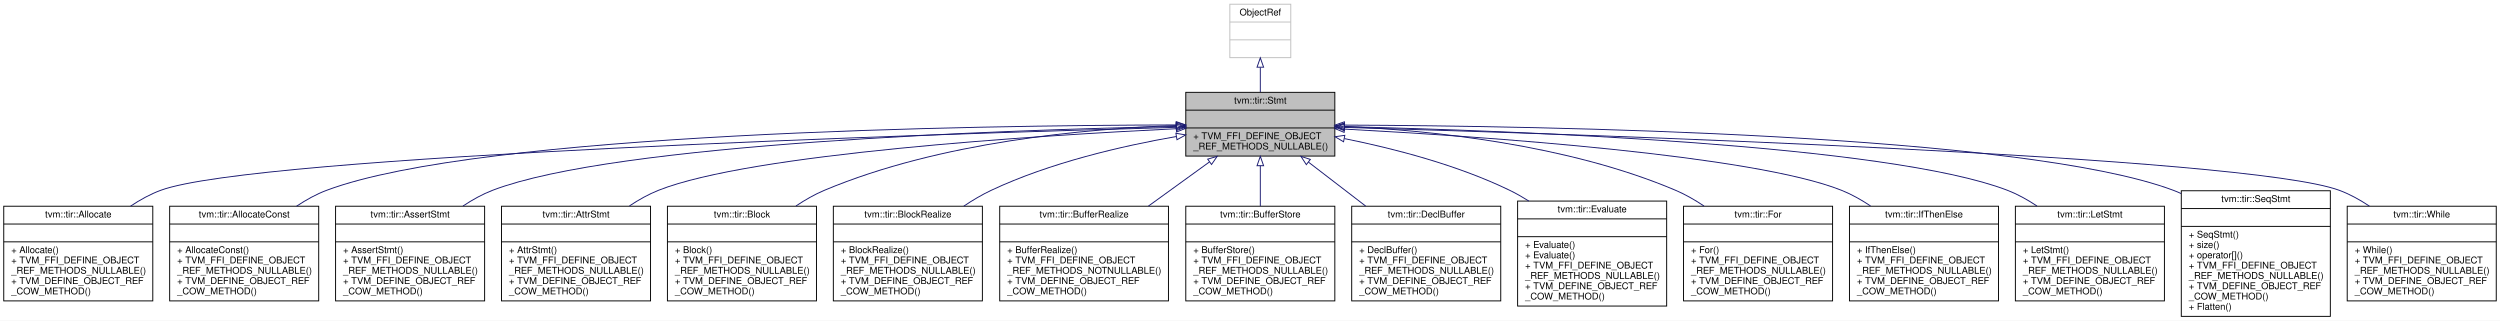
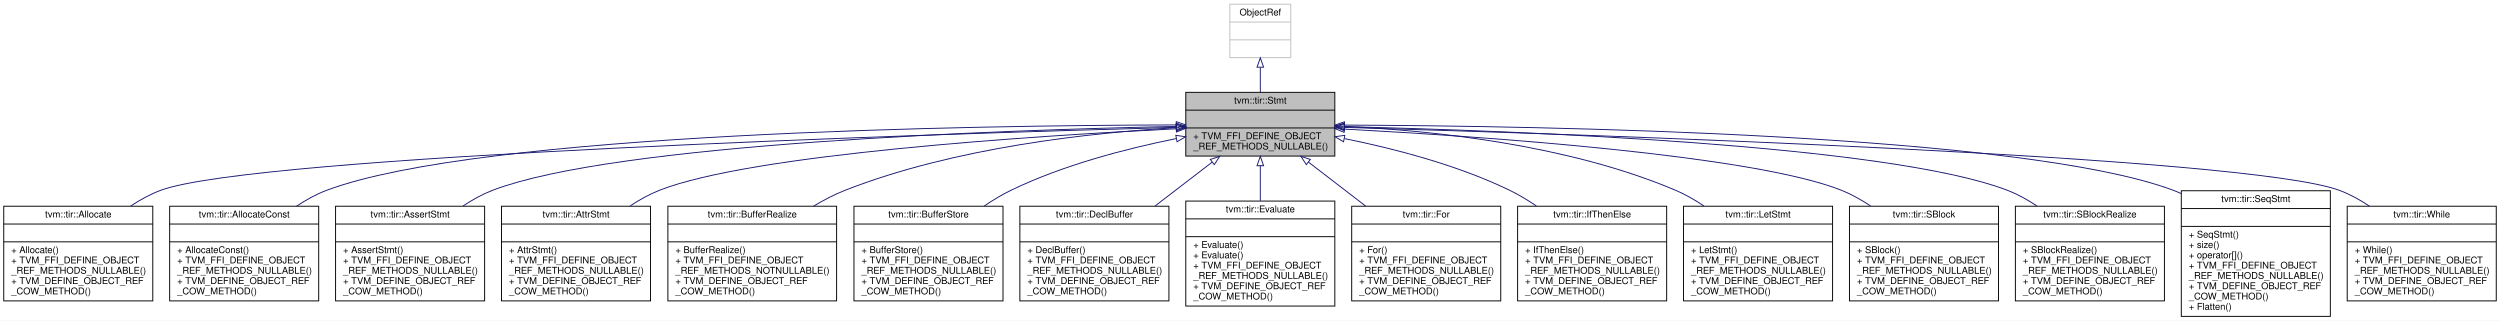
<svg xmlns="http://www.w3.org/2000/svg" xmlns:xlink="http://www.w3.org/1999/xlink" width="2667pt" height="342pt" viewBox="0.00 0.00 2667.00 342.00">
  <g id="graph0" class="graph" transform="scale(1 1) rotate(0) translate(4 338)">
    <polygon fill="white" stroke="transparent" points="-4,4 -4,-338 2663,-338 2663,4 -4,4" />
    <g id="node1" class="node">
      <g id="a_node1">
        <a xlink:title="Container of all statements.">
          <polygon fill="#bfbfbf" stroke="black" points="1261,-171.5 1261,-239.5 1420,-239.5 1420,-171.5 1261,-171.5" />
          <text text-anchor="middle" x="1340.5" y="-227.5" font-family="Helvetica,sans-Serif" font-size="10.00">tvm::tir::Stmt</text>
          <polyline fill="none" stroke="black" points="1261,-220.5 1420,-220.5 " />
          <text text-anchor="middle" x="1340.5" y="-208.5" font-family="Helvetica,sans-Serif" font-size="10.00"> </text>
          <polyline fill="none" stroke="black" points="1261,-201.5 1420,-201.5 " />
          <text text-anchor="start" x="1269" y="-189.5" font-family="Helvetica,sans-Serif" font-size="10.00">+ TVM_FFI_DEFINE_OBJECT</text>
          <text text-anchor="start" x="1269" y="-178.5" font-family="Helvetica,sans-Serif" font-size="10.00">_REF_METHODS_NULLABLE()</text>
        </a>
      </g>
    </g>
    <g id="node3" class="node">
      <g id="a_node3">
        <a xlink:href="classtvm_1_1tir_1_1Allocate.html" target="_top" xlink:title="Managed reference to AllocateNode.">
          <polygon fill="white" stroke="black" points="0,-17 0,-118 159,-118 159,-17 0,-17" />
          <text text-anchor="middle" x="79.5" y="-106" font-family="Helvetica,sans-Serif" font-size="10.00">tvm::tir::Allocate</text>
          <polyline fill="none" stroke="black" points="0,-99 159,-99 " />
          <text text-anchor="middle" x="79.5" y="-87" font-family="Helvetica,sans-Serif" font-size="10.00"> </text>
          <polyline fill="none" stroke="black" points="0,-80 159,-80 " />
          <text text-anchor="start" x="8" y="-68" font-family="Helvetica,sans-Serif" font-size="10.00">+ Allocate()</text>
          <text text-anchor="start" x="8" y="-57" font-family="Helvetica,sans-Serif" font-size="10.00">+ TVM_FFI_DEFINE_OBJECT</text>
          <text text-anchor="start" x="8" y="-46" font-family="Helvetica,sans-Serif" font-size="10.00">_REF_METHODS_NULLABLE()</text>
          <text text-anchor="start" x="8" y="-35" font-family="Helvetica,sans-Serif" font-size="10.00">+ TVM_DEFINE_OBJECT_REF</text>
          <text text-anchor="start" x="8" y="-24" font-family="Helvetica,sans-Serif" font-size="10.00">_COW_METHOD()</text>
        </a>
      </g>
    </g>
    <g id="edge2" class="edge">
      <path fill="none" stroke="midnightblue" d="M1250.93,-202.18C994.27,-195.12 268.08,-172.08 167.5,-135 156.36,-130.89 145.45,-124.88 135.32,-118.11" />
      <polygon fill="none" stroke="midnightblue" points="1250.87,-205.68 1260.96,-202.46 1251.06,-198.68 1250.87,-205.68" />
    </g>
    <g id="node4" class="node">
      <g id="a_node4">
        <a xlink:href="classtvm_1_1tir_1_1AllocateConst.html" target="_top" xlink:title="Managed reference to AllocateConstNode.">
          <polygon fill="white" stroke="black" points="177,-17 177,-118 336,-118 336,-17 177,-17" />
          <text text-anchor="middle" x="256.5" y="-106" font-family="Helvetica,sans-Serif" font-size="10.00">tvm::tir::AllocateConst</text>
          <polyline fill="none" stroke="black" points="177,-99 336,-99 " />
          <text text-anchor="middle" x="256.5" y="-87" font-family="Helvetica,sans-Serif" font-size="10.00"> </text>
          <polyline fill="none" stroke="black" points="177,-80 336,-80 " />
          <text text-anchor="start" x="185" y="-68" font-family="Helvetica,sans-Serif" font-size="10.00">+ AllocateConst()</text>
          <text text-anchor="start" x="185" y="-57" font-family="Helvetica,sans-Serif" font-size="10.00">+ TVM_FFI_DEFINE_OBJECT</text>
          <text text-anchor="start" x="185" y="-46" font-family="Helvetica,sans-Serif" font-size="10.00">_REF_METHODS_NULLABLE()</text>
          <text text-anchor="start" x="185" y="-35" font-family="Helvetica,sans-Serif" font-size="10.00">+ TVM_DEFINE_OBJECT_REF</text>
          <text text-anchor="start" x="185" y="-24" font-family="Helvetica,sans-Serif" font-size="10.00">_COW_METHOD()</text>
        </a>
      </g>
    </g>
    <g id="edge3" class="edge">
      <path fill="none" stroke="midnightblue" d="M1250.67,-204.73C1037.98,-204.24 509.1,-196.65 344.5,-135 333.38,-130.84 322.49,-124.79 312.36,-118.01" />
      <polygon fill="none" stroke="midnightblue" points="1250.86,-208.23 1260.87,-204.75 1250.87,-201.23 1250.86,-208.23" />
    </g>
    <g id="node5" class="node">
      <g id="a_node5">
        <a xlink:href="classtvm_1_1tir_1_1AssertStmt.html" target="_top" xlink:title="Managed reference to AssertStmtNode.">
          <polygon fill="white" stroke="black" points="354,-17 354,-118 513,-118 513,-17 354,-17" />
          <text text-anchor="middle" x="433.5" y="-106" font-family="Helvetica,sans-Serif" font-size="10.00">tvm::tir::AssertStmt</text>
          <polyline fill="none" stroke="black" points="354,-99 513,-99 " />
          <text text-anchor="middle" x="433.5" y="-87" font-family="Helvetica,sans-Serif" font-size="10.00"> </text>
          <polyline fill="none" stroke="black" points="354,-80 513,-80 " />
          <text text-anchor="start" x="362" y="-68" font-family="Helvetica,sans-Serif" font-size="10.00">+ AssertStmt()</text>
          <text text-anchor="start" x="362" y="-57" font-family="Helvetica,sans-Serif" font-size="10.00">+ TVM_FFI_DEFINE_OBJECT</text>
          <text text-anchor="start" x="362" y="-46" font-family="Helvetica,sans-Serif" font-size="10.00">_REF_METHODS_NULLABLE()</text>
          <text text-anchor="start" x="362" y="-35" font-family="Helvetica,sans-Serif" font-size="10.00">+ TVM_DEFINE_OBJECT_REF</text>
          <text text-anchor="start" x="362" y="-24" font-family="Helvetica,sans-Serif" font-size="10.00">_COW_METHOD()</text>
        </a>
      </g>
    </g>
    <g id="edge4" class="edge">
      <path fill="none" stroke="midnightblue" d="M1250.69,-203.13C1066.58,-199.32 652.69,-185.26 521.5,-135 510.59,-130.82 499.89,-124.86 489.9,-118.2" />
      <polygon fill="none" stroke="midnightblue" points="1250.81,-206.64 1260.88,-203.34 1250.95,-199.64 1250.81,-206.64" />
    </g>
    <g id="node6" class="node">
      <g id="a_node6">
        <a xlink:href="classtvm_1_1tir_1_1AttrStmt.html" target="_top" xlink:title="Managed reference to AttrStmtNode.">
          <polygon fill="white" stroke="black" points="531,-17 531,-118 690,-118 690,-17 531,-17" />
          <text text-anchor="middle" x="610.5" y="-106" font-family="Helvetica,sans-Serif" font-size="10.00">tvm::tir::AttrStmt</text>
          <polyline fill="none" stroke="black" points="531,-99 690,-99 " />
          <text text-anchor="middle" x="610.5" y="-87" font-family="Helvetica,sans-Serif" font-size="10.00"> </text>
          <polyline fill="none" stroke="black" points="531,-80 690,-80 " />
          <text text-anchor="start" x="539" y="-68" font-family="Helvetica,sans-Serif" font-size="10.00">+ AttrStmt()</text>
          <text text-anchor="start" x="539" y="-57" font-family="Helvetica,sans-Serif" font-size="10.00">+ TVM_FFI_DEFINE_OBJECT</text>
          <text text-anchor="start" x="539" y="-46" font-family="Helvetica,sans-Serif" font-size="10.00">_REF_METHODS_NULLABLE()</text>
          <text text-anchor="start" x="539" y="-35" font-family="Helvetica,sans-Serif" font-size="10.00">+ TVM_DEFINE_OBJECT_REF</text>
          <text text-anchor="start" x="539" y="-24" font-family="Helvetica,sans-Serif" font-size="10.00">_COW_METHOD()</text>
        </a>
      </g>
    </g>
    <g id="edge5" class="edge">
-       <path fill="none" stroke="midnightblue" d="M1250.73,-200.68C1098.51,-193.23 796.75,-173.95 698.5,-135 687.82,-130.77 677.31,-124.86 667.48,-118.31" />
-       <polygon fill="none" stroke="midnightblue" points="1250.82,-204.19 1260.98,-201.18 1251.16,-197.2 1250.82,-204.19" />
+       <path fill="none" stroke="midnightblue" d="M1250.59,-200.6C1098.56,-193.04 797.63,-173.61 699.5,-135 688.73,-130.76 678.12,-124.86 668.19,-118.3" />
+       <polygon fill="none" stroke="midnightblue" points="1250.67,-204.11 1260.83,-201.1 1251.02,-197.12 1250.67,-204.11" />
    </g>
    <g id="node7" class="node">
      <g id="a_node7">
-         <a xlink:href="classtvm_1_1tir_1_1Block.html" target="_top" xlink:title="Managed reference to BlockNode.">
-           <polygon fill="white" stroke="black" points="708,-17 708,-118 867,-118 867,-17 708,-17" />
-           <text text-anchor="middle" x="787.5" y="-106" font-family="Helvetica,sans-Serif" font-size="10.00">tvm::tir::Block</text>
-           <polyline fill="none" stroke="black" points="708,-99 867,-99 " />
-           <text text-anchor="middle" x="787.5" y="-87" font-family="Helvetica,sans-Serif" font-size="10.00"> </text>
-           <polyline fill="none" stroke="black" points="708,-80 867,-80 " />
-           <text text-anchor="start" x="716" y="-68" font-family="Helvetica,sans-Serif" font-size="10.00">+ Block()</text>
-           <text text-anchor="start" x="716" y="-57" font-family="Helvetica,sans-Serif" font-size="10.00">+ TVM_FFI_DEFINE_OBJECT</text>
-           <text text-anchor="start" x="716" y="-46" font-family="Helvetica,sans-Serif" font-size="10.00">_REF_METHODS_NULLABLE()</text>
-           <text text-anchor="start" x="716" y="-35" font-family="Helvetica,sans-Serif" font-size="10.00">+ TVM_DEFINE_OBJECT_REF</text>
-           <text text-anchor="start" x="716" y="-24" font-family="Helvetica,sans-Serif" font-size="10.00">_COW_METHOD()</text>
+         <a xlink:href="classtvm_1_1tir_1_1BufferRealize.html" target="_top" xlink:title="Managed reference to BufferRealizeNode.">
+           <polygon fill="white" stroke="black" points="708.5,-17 708.5,-118 888.5,-118 888.5,-17 708.5,-17" />
+           <text text-anchor="middle" x="798.5" y="-106" font-family="Helvetica,sans-Serif" font-size="10.00">tvm::tir::BufferRealize</text>
+           <polyline fill="none" stroke="black" points="708.5,-99 888.5,-99 " />
+           <text text-anchor="middle" x="798.5" y="-87" font-family="Helvetica,sans-Serif" font-size="10.00"> </text>
+           <polyline fill="none" stroke="black" points="708.5,-80 888.5,-80 " />
+           <text text-anchor="start" x="716.5" y="-68" font-family="Helvetica,sans-Serif" font-size="10.00">+ BufferRealize()</text>
+           <text text-anchor="start" x="716.5" y="-57" font-family="Helvetica,sans-Serif" font-size="10.00">+ TVM_FFI_DEFINE_OBJECT</text>
+           <text text-anchor="start" x="716.5" y="-46" font-family="Helvetica,sans-Serif" font-size="10.00">_REF_METHODS_NOTNULLABLE()</text>
+           <text text-anchor="start" x="716.5" y="-35" font-family="Helvetica,sans-Serif" font-size="10.00">+ TVM_DEFINE_OBJECT_REF</text>
+           <text text-anchor="start" x="716.5" y="-24" font-family="Helvetica,sans-Serif" font-size="10.00">_COW_METHOD()</text>
        </a>
      </g>
    </g>
    <g id="edge6" class="edge">
-       <path fill="none" stroke="midnightblue" d="M1250.8,-204.1C1154.48,-200.74 998.7,-186.76 875.5,-135 865.08,-130.62 854.79,-124.73 845.13,-118.26" />
-       <polygon fill="none" stroke="midnightblue" points="1250.69,-207.59 1260.8,-204.41 1250.91,-200.6 1250.69,-207.59" />
+       <path fill="none" stroke="midnightblue" d="M1250.91,-201.78C1159.26,-196.43 1014.17,-180.73 897.5,-135 886.13,-130.54 874.74,-124.61 863.94,-118.11" />
+       <polygon fill="none" stroke="midnightblue" points="1250.81,-205.28 1260.99,-202.34 1251.2,-198.29 1250.81,-205.28" />
    </g>
    <g id="node8" class="node">
      <g id="a_node8">
-         <a xlink:href="classtvm_1_1tir_1_1BlockRealize.html" target="_top" xlink:title="Managed reference to BlockRealizeNode.">
-           <polygon fill="white" stroke="black" points="885,-17 885,-118 1044,-118 1044,-17 885,-17" />
-           <text text-anchor="middle" x="964.5" y="-106" font-family="Helvetica,sans-Serif" font-size="10.00">tvm::tir::BlockRealize</text>
-           <polyline fill="none" stroke="black" points="885,-99 1044,-99 " />
-           <text text-anchor="middle" x="964.5" y="-87" font-family="Helvetica,sans-Serif" font-size="10.00"> </text>
-           <polyline fill="none" stroke="black" points="885,-80 1044,-80 " />
-           <text text-anchor="start" x="893" y="-68" font-family="Helvetica,sans-Serif" font-size="10.00">+ BlockRealize()</text>
-           <text text-anchor="start" x="893" y="-57" font-family="Helvetica,sans-Serif" font-size="10.00">+ TVM_FFI_DEFINE_OBJECT</text>
-           <text text-anchor="start" x="893" y="-46" font-family="Helvetica,sans-Serif" font-size="10.00">_REF_METHODS_NULLABLE()</text>
-           <text text-anchor="start" x="893" y="-35" font-family="Helvetica,sans-Serif" font-size="10.00">+ TVM_DEFINE_OBJECT_REF</text>
-           <text text-anchor="start" x="893" y="-24" font-family="Helvetica,sans-Serif" font-size="10.00">_COW_METHOD()</text>
+         <a xlink:href="classtvm_1_1tir_1_1BufferStore.html" target="_top" xlink:title="Managed reference to BufferStoreNode.">
+           <polygon fill="white" stroke="black" points="907,-17 907,-118 1066,-118 1066,-17 907,-17" />
+           <text text-anchor="middle" x="986.5" y="-106" font-family="Helvetica,sans-Serif" font-size="10.00">tvm::tir::BufferStore</text>
+           <polyline fill="none" stroke="black" points="907,-99 1066,-99 " />
+           <text text-anchor="middle" x="986.5" y="-87" font-family="Helvetica,sans-Serif" font-size="10.00"> </text>
+           <polyline fill="none" stroke="black" points="907,-80 1066,-80 " />
+           <text text-anchor="start" x="915" y="-68" font-family="Helvetica,sans-Serif" font-size="10.00">+ BufferStore()</text>
+           <text text-anchor="start" x="915" y="-57" font-family="Helvetica,sans-Serif" font-size="10.00">+ TVM_FFI_DEFINE_OBJECT</text>
+           <text text-anchor="start" x="915" y="-46" font-family="Helvetica,sans-Serif" font-size="10.00">_REF_METHODS_NULLABLE()</text>
+           <text text-anchor="start" x="915" y="-35" font-family="Helvetica,sans-Serif" font-size="10.00">+ TVM_DEFINE_OBJECT_REF</text>
+           <text text-anchor="start" x="915" y="-24" font-family="Helvetica,sans-Serif" font-size="10.00">_COW_METHOD()</text>
        </a>
      </g>
    </g>
    <g id="edge7" class="edge">
-       <path fill="none" stroke="midnightblue" d="M1250.97,-192.38C1192.72,-182.22 1116.21,-164.5 1053.5,-135 1043.55,-130.32 1033.62,-124.43 1024.19,-118.1" />
-       <polygon fill="none" stroke="midnightblue" points="1250.44,-195.84 1260.89,-194.07 1251.61,-188.94 1250.44,-195.84" />
+       <path fill="none" stroke="midnightblue" d="M1250.76,-190.15C1197.69,-179.47 1130.18,-161.99 1074.5,-135 1064.85,-130.32 1055.21,-124.51 1046.04,-118.28" />
+       <polygon fill="none" stroke="midnightblue" points="1250.35,-193.63 1260.83,-192.13 1251.7,-186.76 1250.35,-193.63" />
    </g>
    <g id="node9" class="node">
      <g id="a_node9">
-         <a xlink:href="classtvm_1_1tir_1_1BufferRealize.html" target="_top" xlink:title="Managed reference to BufferRealizeNode.">
-           <polygon fill="white" stroke="black" points="1062.5,-17 1062.5,-118 1242.5,-118 1242.5,-17 1062.5,-17" />
-           <text text-anchor="middle" x="1152.5" y="-106" font-family="Helvetica,sans-Serif" font-size="10.00">tvm::tir::BufferRealize</text>
-           <polyline fill="none" stroke="black" points="1062.5,-99 1242.5,-99 " />
-           <text text-anchor="middle" x="1152.5" y="-87" font-family="Helvetica,sans-Serif" font-size="10.00"> </text>
-           <polyline fill="none" stroke="black" points="1062.5,-80 1242.5,-80 " />
-           <text text-anchor="start" x="1070.5" y="-68" font-family="Helvetica,sans-Serif" font-size="10.00">+ BufferRealize()</text>
-           <text text-anchor="start" x="1070.5" y="-57" font-family="Helvetica,sans-Serif" font-size="10.00">+ TVM_FFI_DEFINE_OBJECT</text>
-           <text text-anchor="start" x="1070.5" y="-46" font-family="Helvetica,sans-Serif" font-size="10.00">_REF_METHODS_NOTNULLABLE()</text>
-           <text text-anchor="start" x="1070.5" y="-35" font-family="Helvetica,sans-Serif" font-size="10.00">+ TVM_DEFINE_OBJECT_REF</text>
-           <text text-anchor="start" x="1070.5" y="-24" font-family="Helvetica,sans-Serif" font-size="10.00">_COW_METHOD()</text>
+         <a xlink:href="classtvm_1_1tir_1_1DeclBuffer.html" target="_top" xlink:title="Managed reference to DeclBufferNode.">
+           <polygon fill="white" stroke="black" points="1084,-17 1084,-118 1243,-118 1243,-17 1084,-17" />
+           <text text-anchor="middle" x="1163.5" y="-106" font-family="Helvetica,sans-Serif" font-size="10.00">tvm::tir::DeclBuffer</text>
+           <polyline fill="none" stroke="black" points="1084,-99 1243,-99 " />
+           <text text-anchor="middle" x="1163.5" y="-87" font-family="Helvetica,sans-Serif" font-size="10.00"> </text>
+           <polyline fill="none" stroke="black" points="1084,-80 1243,-80 " />
+           <text text-anchor="start" x="1092" y="-68" font-family="Helvetica,sans-Serif" font-size="10.00">+ DeclBuffer()</text>
+           <text text-anchor="start" x="1092" y="-57" font-family="Helvetica,sans-Serif" font-size="10.00">+ TVM_FFI_DEFINE_OBJECT</text>
+           <text text-anchor="start" x="1092" y="-46" font-family="Helvetica,sans-Serif" font-size="10.00">_REF_METHODS_NULLABLE()</text>
+           <text text-anchor="start" x="1092" y="-35" font-family="Helvetica,sans-Serif" font-size="10.00">+ TVM_DEFINE_OBJECT_REF</text>
+           <text text-anchor="start" x="1092" y="-24" font-family="Helvetica,sans-Serif" font-size="10.00">_COW_METHOD()</text>
        </a>
      </g>
    </g>
    <g id="edge8" class="edge">
-       <path fill="none" stroke="midnightblue" d="M1286.29,-165.29C1265.97,-150.58 1242.59,-133.67 1221.13,-118.15" />
-       <polygon fill="none" stroke="midnightblue" points="1284.36,-168.21 1294.51,-171.23 1288.46,-162.53 1284.36,-168.21" />
+       <path fill="none" stroke="midnightblue" d="M1289.21,-165.09C1270.13,-150.43 1248.23,-133.6 1228.11,-118.15" />
+       <polygon fill="none" stroke="midnightblue" points="1287.14,-167.91 1297.2,-171.23 1291.4,-162.36 1287.14,-167.91" />
    </g>
    <g id="node10" class="node">
      <g id="a_node10">
-         <a xlink:href="classtvm_1_1tir_1_1BufferStore.html" target="_top" xlink:title="Managed reference to BufferStoreNode.">
-           <polygon fill="white" stroke="black" points="1261,-17 1261,-118 1420,-118 1420,-17 1261,-17" />
-           <text text-anchor="middle" x="1340.5" y="-106" font-family="Helvetica,sans-Serif" font-size="10.00">tvm::tir::BufferStore</text>
-           <polyline fill="none" stroke="black" points="1261,-99 1420,-99 " />
-           <text text-anchor="middle" x="1340.5" y="-87" font-family="Helvetica,sans-Serif" font-size="10.00"> </text>
-           <polyline fill="none" stroke="black" points="1261,-80 1420,-80 " />
-           <text text-anchor="start" x="1269" y="-68" font-family="Helvetica,sans-Serif" font-size="10.00">+ BufferStore()</text>
-           <text text-anchor="start" x="1269" y="-57" font-family="Helvetica,sans-Serif" font-size="10.00">+ TVM_FFI_DEFINE_OBJECT</text>
-           <text text-anchor="start" x="1269" y="-46" font-family="Helvetica,sans-Serif" font-size="10.00">_REF_METHODS_NULLABLE()</text>
-           <text text-anchor="start" x="1269" y="-35" font-family="Helvetica,sans-Serif" font-size="10.00">+ TVM_DEFINE_OBJECT_REF</text>
-           <text text-anchor="start" x="1269" y="-24" font-family="Helvetica,sans-Serif" font-size="10.00">_COW_METHOD()</text>
+         <a xlink:href="classtvm_1_1tir_1_1Evaluate.html" target="_top" xlink:title="Managed reference to EvaluateNode.">
+           <polygon fill="white" stroke="black" points="1261,-11.5 1261,-123.5 1420,-123.5 1420,-11.5 1261,-11.5" />
+           <text text-anchor="middle" x="1340.5" y="-111.5" font-family="Helvetica,sans-Serif" font-size="10.00">tvm::tir::Evaluate</text>
+           <polyline fill="none" stroke="black" points="1261,-104.5 1420,-104.5 " />
+           <text text-anchor="middle" x="1340.5" y="-92.5" font-family="Helvetica,sans-Serif" font-size="10.00"> </text>
+           <polyline fill="none" stroke="black" points="1261,-85.5 1420,-85.5 " />
+           <text text-anchor="start" x="1269" y="-73.5" font-family="Helvetica,sans-Serif" font-size="10.00">+ Evaluate()</text>
+           <text text-anchor="start" x="1269" y="-62.5" font-family="Helvetica,sans-Serif" font-size="10.00">+ Evaluate()</text>
+           <text text-anchor="start" x="1269" y="-51.5" font-family="Helvetica,sans-Serif" font-size="10.00">+ TVM_FFI_DEFINE_OBJECT</text>
+           <text text-anchor="start" x="1269" y="-40.5" font-family="Helvetica,sans-Serif" font-size="10.00">_REF_METHODS_NULLABLE()</text>
+           <text text-anchor="start" x="1269" y="-29.5" font-family="Helvetica,sans-Serif" font-size="10.00">+ TVM_DEFINE_OBJECT_REF</text>
+           <text text-anchor="start" x="1269" y="-18.5" font-family="Helvetica,sans-Serif" font-size="10.00">_COW_METHOD()</text>
        </a>
      </g>
    </g>
    <g id="edge9" class="edge">
-       <path fill="none" stroke="midnightblue" d="M1340.5,-161.12C1340.5,-147.44 1340.5,-132.22 1340.5,-118.15" />
+       <path fill="none" stroke="midnightblue" d="M1340.5,-161.12C1340.5,-149.21 1340.5,-136.15 1340.5,-123.68" />
      <polygon fill="none" stroke="midnightblue" points="1337,-161.23 1340.5,-171.23 1344,-161.23 1337,-161.23" />
    </g>
    <g id="node11" class="node">
      <g id="a_node11">
-         <a xlink:href="classtvm_1_1tir_1_1DeclBuffer.html" target="_top" xlink:title="Managed reference to DeclBufferNode.">
+         <a xlink:href="classtvm_1_1tir_1_1For.html" target="_top" xlink:title="Managed reference to ForNode.">
          <polygon fill="white" stroke="black" points="1438,-17 1438,-118 1597,-118 1597,-17 1438,-17" />
-           <text text-anchor="middle" x="1517.5" y="-106" font-family="Helvetica,sans-Serif" font-size="10.00">tvm::tir::DeclBuffer</text>
+           <text text-anchor="middle" x="1517.5" y="-106" font-family="Helvetica,sans-Serif" font-size="10.00">tvm::tir::For</text>
          <polyline fill="none" stroke="black" points="1438,-99 1597,-99 " />
          <text text-anchor="middle" x="1517.5" y="-87" font-family="Helvetica,sans-Serif" font-size="10.00"> </text>
          <polyline fill="none" stroke="black" points="1438,-80 1597,-80 " />
-           <text text-anchor="start" x="1446" y="-68" font-family="Helvetica,sans-Serif" font-size="10.00">+ DeclBuffer()</text>
+           <text text-anchor="start" x="1446" y="-68" font-family="Helvetica,sans-Serif" font-size="10.00">+ For()</text>
          <text text-anchor="start" x="1446" y="-57" font-family="Helvetica,sans-Serif" font-size="10.00">+ TVM_FFI_DEFINE_OBJECT</text>
          <text text-anchor="start" x="1446" y="-46" font-family="Helvetica,sans-Serif" font-size="10.00">_REF_METHODS_NULLABLE()</text>
          <text text-anchor="start" x="1446" y="-35" font-family="Helvetica,sans-Serif" font-size="10.00">+ TVM_DEFINE_OBJECT_REF</text>
          <text text-anchor="start" x="1446" y="-24" font-family="Helvetica,sans-Serif" font-size="10.00">_COW_METHOD()</text>
        </a>
      </g>
    </g>
    <g id="edge10" class="edge">
      <path fill="none" stroke="midnightblue" d="M1391.79,-165.09C1410.87,-150.43 1432.77,-133.6 1452.89,-118.15" />
      <polygon fill="none" stroke="midnightblue" points="1389.6,-162.36 1383.8,-171.23 1393.86,-167.91 1389.6,-162.36" />
    </g>
    <g id="node12" class="node">
      <g id="a_node12">
-         <a xlink:href="classtvm_1_1tir_1_1Evaluate.html" target="_top" xlink:title="Managed reference to EvaluateNode.">
-           <polygon fill="white" stroke="black" points="1615,-11.5 1615,-123.5 1774,-123.5 1774,-11.5 1615,-11.5" />
-           <text text-anchor="middle" x="1694.5" y="-111.5" font-family="Helvetica,sans-Serif" font-size="10.00">tvm::tir::Evaluate</text>
-           <polyline fill="none" stroke="black" points="1615,-104.5 1774,-104.5 " />
-           <text text-anchor="middle" x="1694.5" y="-92.5" font-family="Helvetica,sans-Serif" font-size="10.00"> </text>
-           <polyline fill="none" stroke="black" points="1615,-85.5 1774,-85.5 " />
-           <text text-anchor="start" x="1623" y="-73.5" font-family="Helvetica,sans-Serif" font-size="10.00">+ Evaluate()</text>
-           <text text-anchor="start" x="1623" y="-62.5" font-family="Helvetica,sans-Serif" font-size="10.00">+ Evaluate()</text>
-           <text text-anchor="start" x="1623" y="-51.5" font-family="Helvetica,sans-Serif" font-size="10.00">+ TVM_FFI_DEFINE_OBJECT</text>
-           <text text-anchor="start" x="1623" y="-40.5" font-family="Helvetica,sans-Serif" font-size="10.00">_REF_METHODS_NULLABLE()</text>
-           <text text-anchor="start" x="1623" y="-29.5" font-family="Helvetica,sans-Serif" font-size="10.00">+ TVM_DEFINE_OBJECT_REF</text>
-           <text text-anchor="start" x="1623" y="-18.5" font-family="Helvetica,sans-Serif" font-size="10.00">_COW_METHOD()</text>
+         <a xlink:href="classtvm_1_1tir_1_1IfThenElse.html" target="_top" xlink:title="Managed reference to IfThenElseNode.">
+           <polygon fill="white" stroke="black" points="1615,-17 1615,-118 1774,-118 1774,-17 1615,-17" />
+           <text text-anchor="middle" x="1694.5" y="-106" font-family="Helvetica,sans-Serif" font-size="10.00">tvm::tir::IfThenElse</text>
+           <polyline fill="none" stroke="black" points="1615,-99 1774,-99 " />
+           <text text-anchor="middle" x="1694.5" y="-87" font-family="Helvetica,sans-Serif" font-size="10.00"> </text>
+           <polyline fill="none" stroke="black" points="1615,-80 1774,-80 " />
+           <text text-anchor="start" x="1623" y="-68" font-family="Helvetica,sans-Serif" font-size="10.00">+ IfThenElse()</text>
+           <text text-anchor="start" x="1623" y="-57" font-family="Helvetica,sans-Serif" font-size="10.00">+ TVM_FFI_DEFINE_OBJECT</text>
+           <text text-anchor="start" x="1623" y="-46" font-family="Helvetica,sans-Serif" font-size="10.00">_REF_METHODS_NULLABLE()</text>
+           <text text-anchor="start" x="1623" y="-35" font-family="Helvetica,sans-Serif" font-size="10.00">+ TVM_DEFINE_OBJECT_REF</text>
+           <text text-anchor="start" x="1623" y="-24" font-family="Helvetica,sans-Serif" font-size="10.00">_COW_METHOD()</text>
        </a>
      </g>
    </g>
    <g id="edge11" class="edge">
-       <path fill="none" stroke="midnightblue" d="M1430.24,-190.15C1483.31,-179.47 1550.82,-161.99 1606.5,-135 1613.39,-131.66 1620.28,-127.74 1627,-123.5" />
+       <path fill="none" stroke="midnightblue" d="M1430.24,-190.15C1483.31,-179.47 1550.82,-161.99 1606.5,-135 1616.15,-130.32 1625.79,-124.51 1634.96,-118.28" />
      <polygon fill="none" stroke="midnightblue" points="1429.3,-186.76 1420.17,-192.13 1430.65,-193.63 1429.3,-186.76" />
    </g>
    <g id="node13" class="node">
      <g id="a_node13">
-         <a xlink:href="classtvm_1_1tir_1_1For.html" target="_top" xlink:title="Managed reference to ForNode.">
+         <a xlink:href="classtvm_1_1tir_1_1LetStmt.html" target="_top" xlink:title="Managed reference to LetStmtNode.">
          <polygon fill="white" stroke="black" points="1792,-17 1792,-118 1951,-118 1951,-17 1792,-17" />
-           <text text-anchor="middle" x="1871.5" y="-106" font-family="Helvetica,sans-Serif" font-size="10.00">tvm::tir::For</text>
+           <text text-anchor="middle" x="1871.5" y="-106" font-family="Helvetica,sans-Serif" font-size="10.00">tvm::tir::LetStmt</text>
          <polyline fill="none" stroke="black" points="1792,-99 1951,-99 " />
          <text text-anchor="middle" x="1871.5" y="-87" font-family="Helvetica,sans-Serif" font-size="10.00"> </text>
          <polyline fill="none" stroke="black" points="1792,-80 1951,-80 " />
-           <text text-anchor="start" x="1800" y="-68" font-family="Helvetica,sans-Serif" font-size="10.00">+ For()</text>
+           <text text-anchor="start" x="1800" y="-68" font-family="Helvetica,sans-Serif" font-size="10.00">+ LetStmt()</text>
          <text text-anchor="start" x="1800" y="-57" font-family="Helvetica,sans-Serif" font-size="10.00">+ TVM_FFI_DEFINE_OBJECT</text>
          <text text-anchor="start" x="1800" y="-46" font-family="Helvetica,sans-Serif" font-size="10.00">_REF_METHODS_NULLABLE()</text>
          <text text-anchor="start" x="1800" y="-35" font-family="Helvetica,sans-Serif" font-size="10.00">+ TVM_DEFINE_OBJECT_REF</text>
          <text text-anchor="start" x="1800" y="-24" font-family="Helvetica,sans-Serif" font-size="10.00">_COW_METHOD()</text>
        </a>
      </g>
    </g>
    <g id="edge12" class="edge">
      <path fill="none" stroke="midnightblue" d="M1430.22,-203.14C1522.28,-198.87 1667.97,-184.03 1783.5,-135 1793.9,-130.59 1804.18,-124.67 1813.84,-118.19" />
      <polygon fill="none" stroke="midnightblue" points="1429.94,-199.65 1420.1,-203.57 1430.24,-206.64 1429.94,-199.65" />
    </g>
    <g id="node14" class="node">
      <g id="a_node14">
-         <a xlink:href="classtvm_1_1tir_1_1IfThenElse.html" target="_top" xlink:title="Managed reference to IfThenElseNode.">
+         <a xlink:href="classtvm_1_1tir_1_1SBlock.html" target="_top" xlink:title="Managed reference to SBlockNode.">
          <polygon fill="white" stroke="black" points="1969,-17 1969,-118 2128,-118 2128,-17 1969,-17" />
-           <text text-anchor="middle" x="2048.5" y="-106" font-family="Helvetica,sans-Serif" font-size="10.00">tvm::tir::IfThenElse</text>
+           <text text-anchor="middle" x="2048.5" y="-106" font-family="Helvetica,sans-Serif" font-size="10.00">tvm::tir::SBlock</text>
          <polyline fill="none" stroke="black" points="1969,-99 2128,-99 " />
          <text text-anchor="middle" x="2048.5" y="-87" font-family="Helvetica,sans-Serif" font-size="10.00"> </text>
          <polyline fill="none" stroke="black" points="1969,-80 2128,-80 " />
-           <text text-anchor="start" x="1977" y="-68" font-family="Helvetica,sans-Serif" font-size="10.00">+ IfThenElse()</text>
+           <text text-anchor="start" x="1977" y="-68" font-family="Helvetica,sans-Serif" font-size="10.00">+ SBlock()</text>
          <text text-anchor="start" x="1977" y="-57" font-family="Helvetica,sans-Serif" font-size="10.00">+ TVM_FFI_DEFINE_OBJECT</text>
          <text text-anchor="start" x="1977" y="-46" font-family="Helvetica,sans-Serif" font-size="10.00">_REF_METHODS_NULLABLE()</text>
          <text text-anchor="start" x="1977" y="-35" font-family="Helvetica,sans-Serif" font-size="10.00">+ TVM_DEFINE_OBJECT_REF</text>
          <text text-anchor="start" x="1977" y="-24" font-family="Helvetica,sans-Serif" font-size="10.00">_COW_METHOD()</text>
        </a>
      </g>
    </g>
    <g id="edge13" class="edge">
      <path fill="none" stroke="midnightblue" d="M1430.52,-200.27C1578.56,-192.33 1866.36,-172.53 1960.5,-135 1971.17,-130.74 1981.68,-124.83 1991.5,-118.27" />
      <polygon fill="none" stroke="midnightblue" points="1429.91,-196.79 1420.11,-200.82 1430.28,-203.78 1429.91,-196.79" />
    </g>
    <g id="node15" class="node">
      <g id="a_node15">
-         <a xlink:href="classtvm_1_1tir_1_1LetStmt.html" target="_top" xlink:title="Managed reference to LetStmtNode.">
+         <a xlink:href="classtvm_1_1tir_1_1SBlockRealize.html" target="_top" xlink:title="Managed reference to BlockRealizeNode.">
          <polygon fill="white" stroke="black" points="2146,-17 2146,-118 2305,-118 2305,-17 2146,-17" />
-           <text text-anchor="middle" x="2225.5" y="-106" font-family="Helvetica,sans-Serif" font-size="10.00">tvm::tir::LetStmt</text>
+           <text text-anchor="middle" x="2225.5" y="-106" font-family="Helvetica,sans-Serif" font-size="10.00">tvm::tir::SBlockRealize</text>
          <polyline fill="none" stroke="black" points="2146,-99 2305,-99 " />
          <text text-anchor="middle" x="2225.5" y="-87" font-family="Helvetica,sans-Serif" font-size="10.00"> </text>
          <polyline fill="none" stroke="black" points="2146,-80 2305,-80 " />
-           <text text-anchor="start" x="2154" y="-68" font-family="Helvetica,sans-Serif" font-size="10.00">+ LetStmt()</text>
+           <text text-anchor="start" x="2154" y="-68" font-family="Helvetica,sans-Serif" font-size="10.00">+ SBlockRealize()</text>
          <text text-anchor="start" x="2154" y="-57" font-family="Helvetica,sans-Serif" font-size="10.00">+ TVM_FFI_DEFINE_OBJECT</text>
          <text text-anchor="start" x="2154" y="-46" font-family="Helvetica,sans-Serif" font-size="10.00">_REF_METHODS_NULLABLE()</text>
          <text text-anchor="start" x="2154" y="-35" font-family="Helvetica,sans-Serif" font-size="10.00">+ TVM_DEFINE_OBJECT_REF</text>
          <text text-anchor="start" x="2154" y="-24" font-family="Helvetica,sans-Serif" font-size="10.00">_COW_METHOD()</text>
        </a>
      </g>
    </g>
    <g id="edge14" class="edge">
      <path fill="none" stroke="midnightblue" d="M1430.53,-202.88C1610.98,-198.63 2010.49,-183.83 2137.5,-135 2148.4,-130.81 2159.11,-124.84 2169.09,-118.18" />
      <polygon fill="none" stroke="midnightblue" points="1430.19,-199.39 1420.27,-203.12 1430.35,-206.39 1430.19,-199.39" />
    </g>
    <g id="node16" class="node">
      <g id="a_node16">
        <a xlink:href="classtvm_1_1tir_1_1SeqStmt.html" target="_top" xlink:title="Sequence statement.">
          <polygon fill="white" stroke="black" points="2323,-0.5 2323,-134.5 2482,-134.5 2482,-0.5 2323,-0.5" />
          <text text-anchor="middle" x="2402.5" y="-122.5" font-family="Helvetica,sans-Serif" font-size="10.00">tvm::tir::SeqStmt</text>
          <polyline fill="none" stroke="black" points="2323,-115.5 2482,-115.5 " />
          <text text-anchor="middle" x="2402.5" y="-103.5" font-family="Helvetica,sans-Serif" font-size="10.00"> </text>
          <polyline fill="none" stroke="black" points="2323,-96.5 2482,-96.5 " />
          <text text-anchor="start" x="2331" y="-84.5" font-family="Helvetica,sans-Serif" font-size="10.00">+ SeqStmt()</text>
          <text text-anchor="start" x="2331" y="-73.5" font-family="Helvetica,sans-Serif" font-size="10.00">+ size()</text>
          <text text-anchor="start" x="2331" y="-62.5" font-family="Helvetica,sans-Serif" font-size="10.00">+ operator[]()</text>
          <text text-anchor="start" x="2331" y="-51.5" font-family="Helvetica,sans-Serif" font-size="10.00">+ TVM_FFI_DEFINE_OBJECT</text>
          <text text-anchor="start" x="2331" y="-40.5" font-family="Helvetica,sans-Serif" font-size="10.00">_REF_METHODS_NULLABLE()</text>
          <text text-anchor="start" x="2331" y="-29.5" font-family="Helvetica,sans-Serif" font-size="10.00">+ TVM_DEFINE_OBJECT_REF</text>
          <text text-anchor="start" x="2331" y="-18.5" font-family="Helvetica,sans-Serif" font-size="10.00">_COW_METHOD()</text>
          <text text-anchor="start" x="2331" y="-7.5" font-family="Helvetica,sans-Serif" font-size="10.00">+ Flatten()</text>
        </a>
      </g>
    </g>
    <g id="edge15" class="edge">
      <path fill="none" stroke="midnightblue" d="M1430.25,-204.56C1639.48,-203.68 2154.05,-195.24 2314.5,-135 2317.28,-133.96 2320.04,-132.8 2322.79,-131.54" />
      <polygon fill="none" stroke="midnightblue" points="1430.2,-201.06 1420.22,-204.6 1430.23,-208.06 1430.2,-201.06" />
    </g>
    <g id="node17" class="node">
      <g id="a_node17">
        <a xlink:href="classtvm_1_1tir_1_1While.html" target="_top" xlink:title="Managed reference to WhileNode.">
          <polygon fill="white" stroke="black" points="2500,-17 2500,-118 2659,-118 2659,-17 2500,-17" />
          <text text-anchor="middle" x="2579.5" y="-106" font-family="Helvetica,sans-Serif" font-size="10.00">tvm::tir::While</text>
          <polyline fill="none" stroke="black" points="2500,-99 2659,-99 " />
          <text text-anchor="middle" x="2579.5" y="-87" font-family="Helvetica,sans-Serif" font-size="10.00"> </text>
          <polyline fill="none" stroke="black" points="2500,-80 2659,-80 " />
          <text text-anchor="start" x="2508" y="-68" font-family="Helvetica,sans-Serif" font-size="10.00">+ While()</text>
          <text text-anchor="start" x="2508" y="-57" font-family="Helvetica,sans-Serif" font-size="10.00">+ TVM_FFI_DEFINE_OBJECT</text>
          <text text-anchor="start" x="2508" y="-46" font-family="Helvetica,sans-Serif" font-size="10.00">_REF_METHODS_NULLABLE()</text>
          <text text-anchor="start" x="2508" y="-35" font-family="Helvetica,sans-Serif" font-size="10.00">+ TVM_DEFINE_OBJECT_REF</text>
          <text text-anchor="start" x="2508" y="-24" font-family="Helvetica,sans-Serif" font-size="10.00">_COW_METHOD()</text>
        </a>
      </g>
    </g>
    <g id="edge16" class="edge">
      <path fill="none" stroke="midnightblue" d="M1430.55,-202.06C1684.29,-194.76 2393.1,-171.34 2491.5,-135 2502.64,-130.89 2513.54,-124.87 2523.67,-118.1" />
      <polygon fill="none" stroke="midnightblue" points="1430.16,-198.57 1420.26,-202.35 1430.36,-205.57 1430.16,-198.57" />
    </g>
    <g id="node2" class="node">
      <g id="a_node2">
        <a xlink:title=" ">
          <polygon fill="white" stroke="#bfbfbf" points="1308,-276.5 1308,-333.5 1373,-333.5 1373,-276.5 1308,-276.5" />
          <text text-anchor="middle" x="1340.5" y="-321.5" font-family="Helvetica,sans-Serif" font-size="10.00">ObjectRef</text>
          <polyline fill="none" stroke="#bfbfbf" points="1308,-314.5 1373,-314.5 " />
          <text text-anchor="middle" x="1340.5" y="-302.5" font-family="Helvetica,sans-Serif" font-size="10.00"> </text>
          <polyline fill="none" stroke="#bfbfbf" points="1308,-295.5 1373,-295.5 " />
          <text text-anchor="middle" x="1340.5" y="-283.5" font-family="Helvetica,sans-Serif" font-size="10.00"> </text>
        </a>
      </g>
    </g>
    <g id="edge1" class="edge">
      <path fill="none" stroke="midnightblue" d="M1340.5,-266.06C1340.5,-257.39 1340.5,-248.24 1340.5,-239.79" />
      <polygon fill="none" stroke="midnightblue" points="1337,-266.32 1340.5,-276.32 1344,-266.32 1337,-266.32" />
    </g>
  </g>
</svg>
